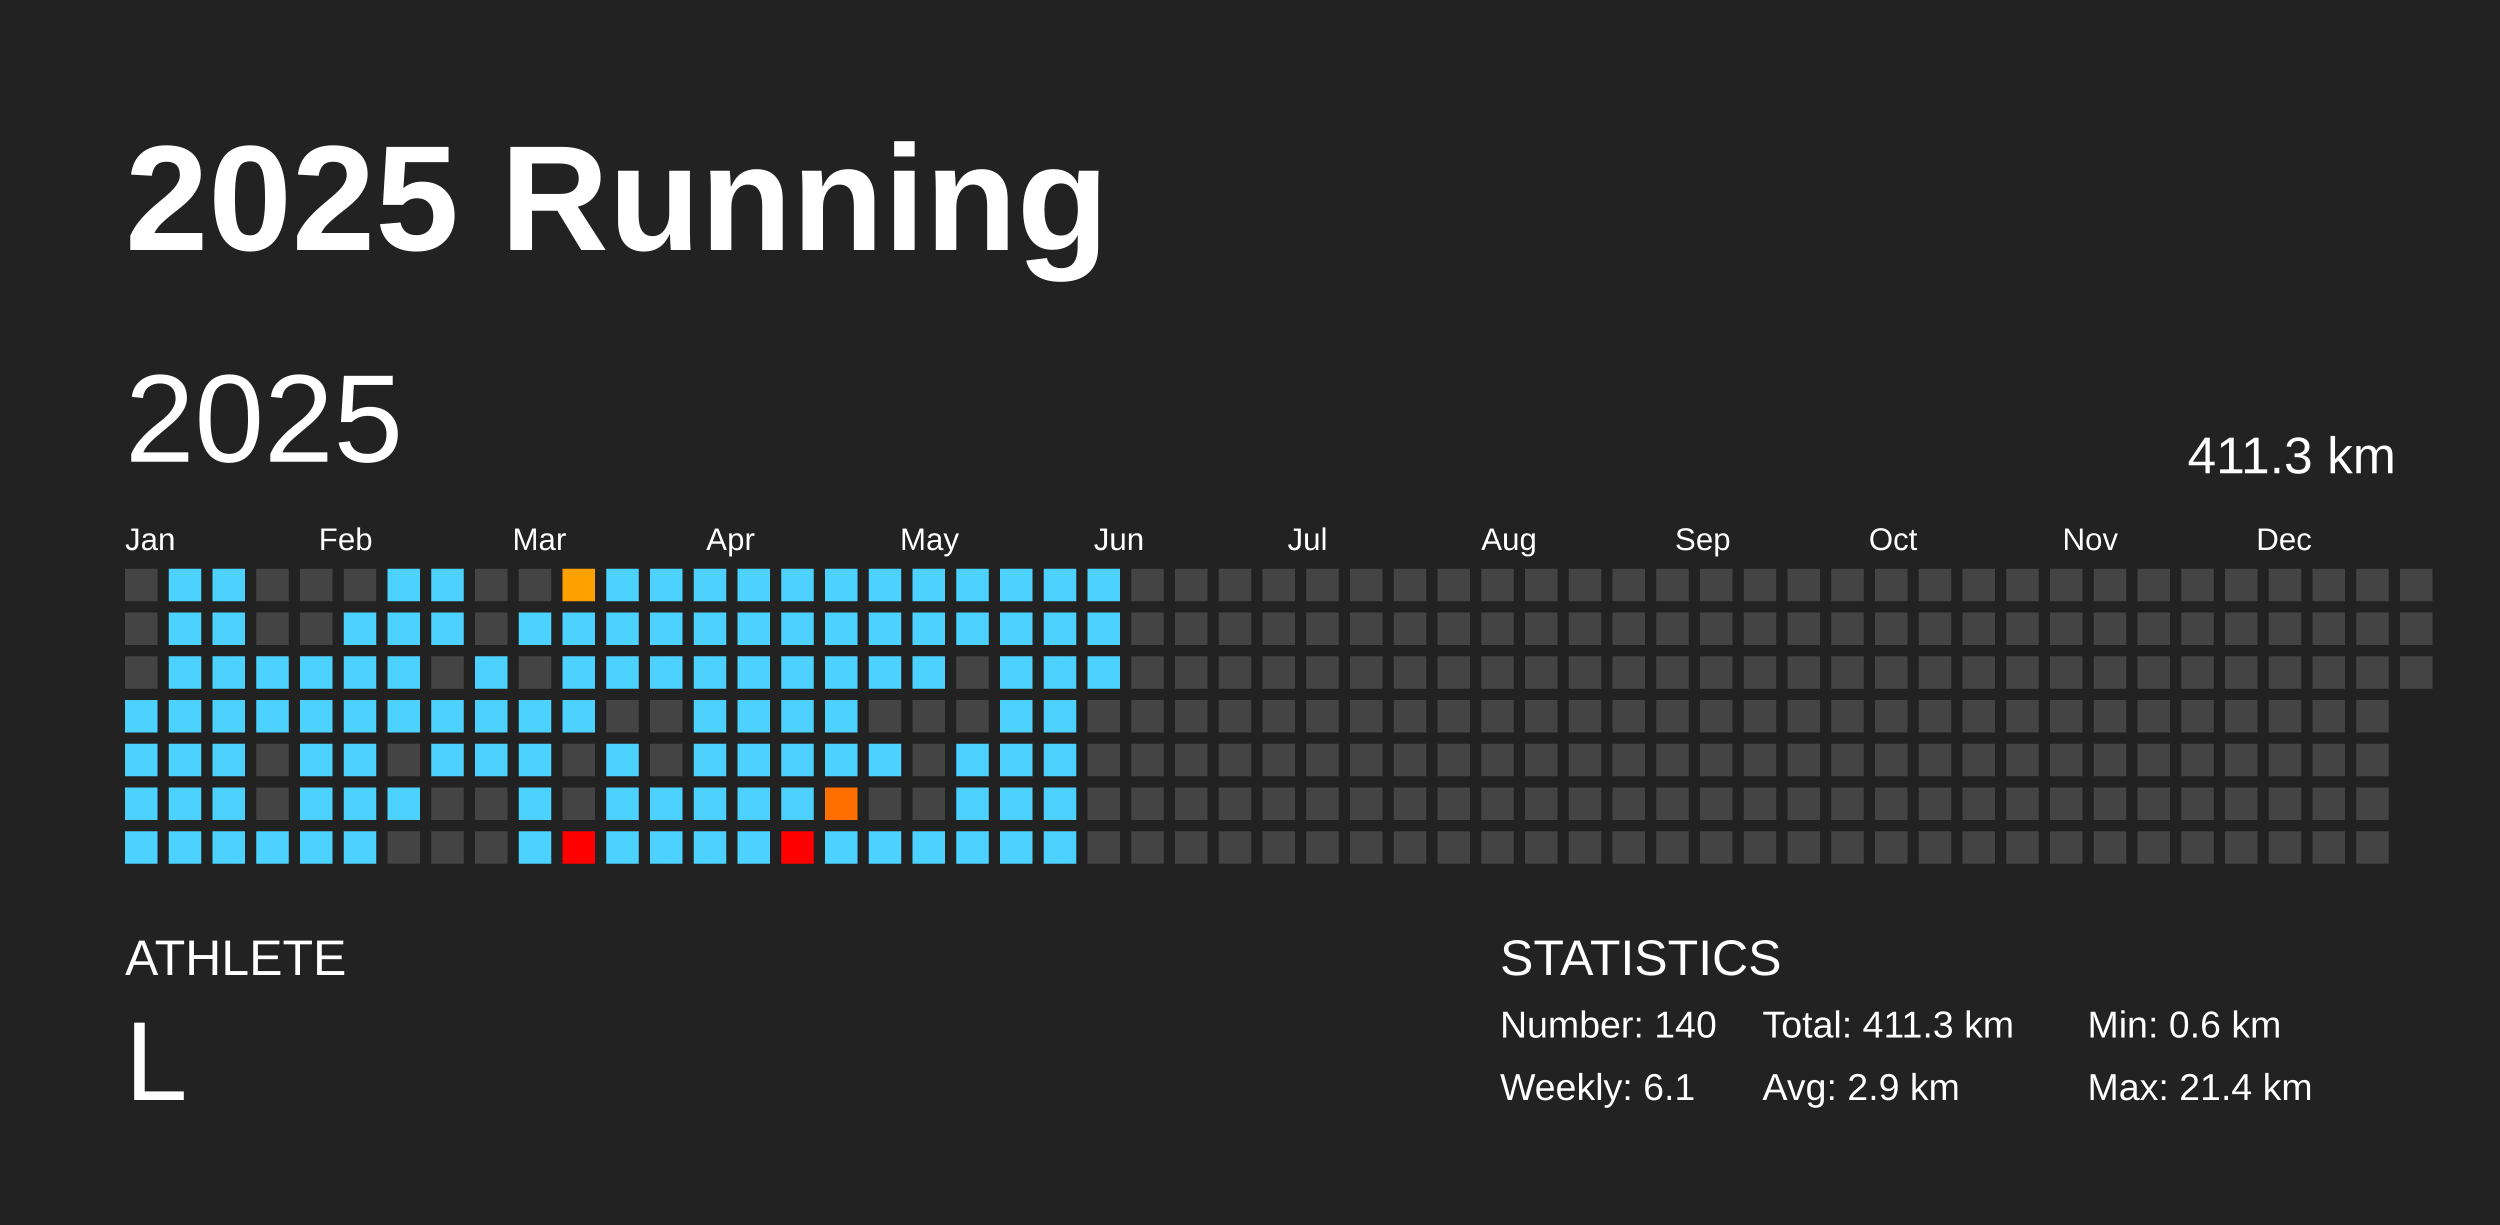
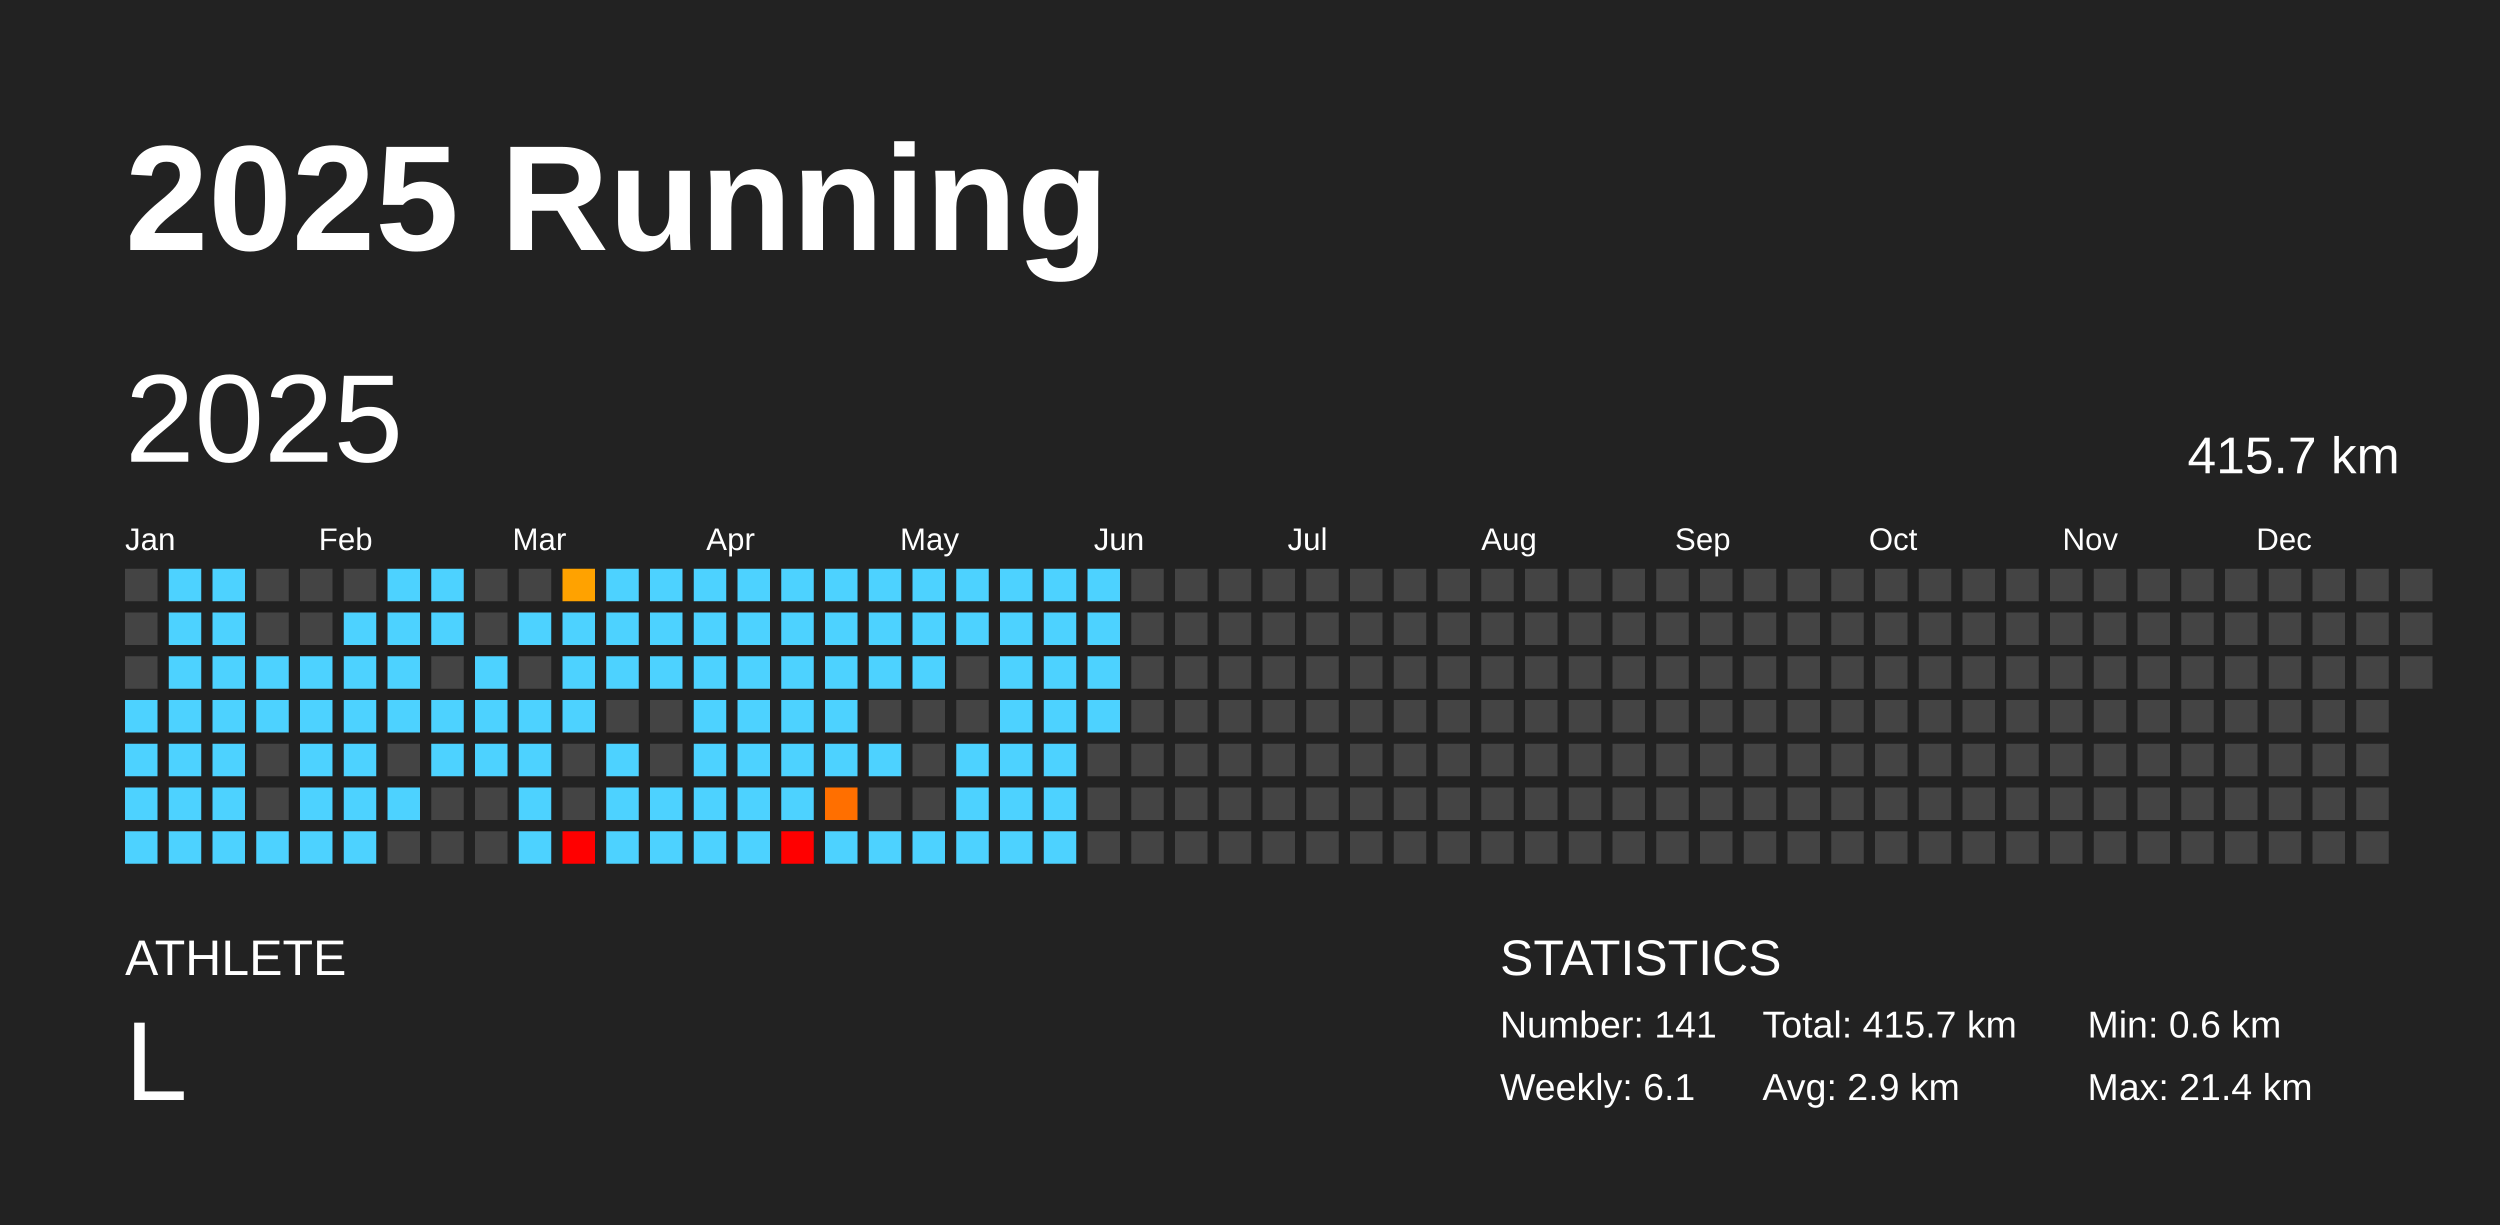
<svg xmlns="http://www.w3.org/2000/svg" baseProfile="full" height="98mm" version="1.1" viewBox="0,0,200,98" width="200mm">
  <defs />
  <rect fill="#222222" height="98" width="200" x="0" y="0" />
  <text fill="#FFFFFF" style="font-size:12px; font-family:Arial; font-weight:bold;" x="10" y="20">2025 Running</text>
  <text fill="#FFFFFF" style="font-size:4px; font-family:Arial" x="10" y="78">ATHLETE</text>
  <text fill="#FFFFFF" style="font-size:9px; font-family:Arial" x="10" y="88">L</text>
  <text fill="#FFFFFF" style="font-size:4px; font-family:Arial" x="120" y="78">STATISTICS</text>
-   <text fill="#FFFFFF" style="font-size:3px; font-family:Arial" x="120" y="83">Number: 140</text>
+   <text fill="#FFFFFF" style="font-size:3px; font-family:Arial" x="120" y="83">Number: 141</text>
  <text fill="#FFFFFF" style="font-size:3px; font-family:Arial" x="120" y="88">Weekly: 6.1</text>
-   <text fill="#FFFFFF" style="font-size:3px; font-family:Arial" x="141" y="83">Total: 411.3 km</text>
+   <text fill="#FFFFFF" style="font-size:3px; font-family:Arial" x="141" y="83">Total: 415.7 km</text>
  <text fill="#FFFFFF" style="font-size:3px; font-family:Arial" x="141" y="88">Avg: 2.9 km</text>
  <text fill="#FFFFFF" style="font-size:3px; font-family:Arial" x="167" y="83">Min: 0.6 km</text>
  <text fill="#FFFFFF" style="font-size:3px; font-family:Arial" x="167" y="88">Max: 21.4 km</text>
  <text dominant-baseline="hanging" fill="#FFFFFF" style="font-size:10.0px; font-family:Arial;" x="10" y="30">2025</text>
-   <text dominant-baseline="hanging" fill="#FFFFFF" style="font-size:4.125px; font-family:Arial;" x="175" y="35">411.3 km</text>
+   <text dominant-baseline="hanging" fill="#FFFFFF" style="font-size:4.125px; font-family:Arial;" x="175" y="35">415.7 km</text>
  <text fill="#FFFFFF" style="font-size:2.5px; font-family:Arial" x="10.0" y="44">Jan</text>
  <text fill="#FFFFFF" style="font-size:2.5px; font-family:Arial" x="25.5" y="44">Feb</text>
  <text fill="#FFFFFF" style="font-size:2.5px; font-family:Arial" x="41.0" y="44">Mar</text>
  <text fill="#FFFFFF" style="font-size:2.5px; font-family:Arial" x="56.5" y="44">Apr</text>
  <text fill="#FFFFFF" style="font-size:2.5px; font-family:Arial" x="72.0" y="44">May</text>
  <text fill="#FFFFFF" style="font-size:2.5px; font-family:Arial" x="87.5" y="44">Jun</text>
  <text fill="#FFFFFF" style="font-size:2.5px; font-family:Arial" x="103.0" y="44">Jul</text>
  <text fill="#FFFFFF" style="font-size:2.5px; font-family:Arial" x="118.5" y="44">Aug</text>
  <text fill="#FFFFFF" style="font-size:2.5px; font-family:Arial" x="134.0" y="44">Sep</text>
  <text fill="#FFFFFF" style="font-size:2.5px; font-family:Arial" x="149.5" y="44">Oct</text>
  <text fill="#FFFFFF" style="font-size:2.5px; font-family:Arial" x="165.0" y="44">Nov</text>
  <text fill="#FFFFFF" style="font-size:2.5px; font-family:Arial" x="180.5" y="44">Dec</text>
  <rect fill="#444444" height="2.6" width="2.6" x="10.0" y="45.5" />
  <rect fill="#444444" height="2.6" width="2.6" x="10.0" y="49.0" />
  <rect fill="#444444" height="2.6" width="2.6" x="10.0" y="52.5" />
  <rect fill="#4dd2ff" height="2.6" width="2.6" x="10.0" y="56.0" />
  <rect fill="#4dd2ff" height="2.6" width="2.6" x="10.0" y="59.5" />
  <rect fill="#4dd2ff" height="2.6" width="2.6" x="10.0" y="63.0" />
  <rect fill="#4dd2ff" height="2.6" width="2.6" x="10.0" y="66.5" />
  <rect fill="#4dd2ff" height="2.6" width="2.6" x="13.5" y="45.5" />
  <rect fill="#4dd2ff" height="2.6" width="2.6" x="13.5" y="49.0" />
  <rect fill="#4dd2ff" height="2.6" width="2.6" x="13.5" y="52.5" />
  <rect fill="#4dd2ff" height="2.6" width="2.6" x="13.5" y="56.0" />
  <rect fill="#4dd2ff" height="2.6" width="2.6" x="13.5" y="59.5" />
  <rect fill="#4dd2ff" height="2.6" width="2.6" x="13.5" y="63.0" />
  <rect fill="#4dd2ff" height="2.6" width="2.6" x="13.5" y="66.5" />
  <rect fill="#4dd2ff" height="2.6" width="2.6" x="17.0" y="45.5" />
  <rect fill="#4dd2ff" height="2.6" width="2.6" x="17.0" y="49.0" />
  <rect fill="#4dd2ff" height="2.6" width="2.6" x="17.0" y="52.5" />
  <rect fill="#4dd2ff" height="2.6" width="2.6" x="17.0" y="56.0" />
  <rect fill="#4dd2ff" height="2.6" width="2.6" x="17.0" y="59.5" />
  <rect fill="#4dd2ff" height="2.6" width="2.6" x="17.0" y="63.0" />
  <rect fill="#4dd2ff" height="2.6" width="2.6" x="17.0" y="66.5" />
  <rect fill="#444444" height="2.6" width="2.6" x="20.5" y="45.5" />
  <rect fill="#444444" height="2.6" width="2.6" x="20.5" y="49.0" />
  <rect fill="#4dd2ff" height="2.6" width="2.6" x="20.5" y="52.5" />
  <rect fill="#4dd2ff" height="2.6" width="2.6" x="20.5" y="56.0" />
  <rect fill="#444444" height="2.6" width="2.6" x="20.5" y="59.5" />
  <rect fill="#444444" height="2.6" width="2.6" x="20.5" y="63.0" />
  <rect fill="#4dd2ff" height="2.6" width="2.6" x="20.5" y="66.5" />
  <rect fill="#444444" height="2.6" width="2.6" x="24.0" y="45.5" />
  <rect fill="#444444" height="2.6" width="2.6" x="24.0" y="49.0" />
  <rect fill="#4dd2ff" height="2.6" width="2.6" x="24.0" y="52.5" />
  <rect fill="#4dd2ff" height="2.6" width="2.6" x="24.0" y="56.0" />
  <rect fill="#4dd2ff" height="2.6" width="2.6" x="24.0" y="59.5" />
  <rect fill="#4dd2ff" height="2.6" width="2.6" x="24.0" y="63.0" />
  <rect fill="#4dd2ff" height="2.6" width="2.6" x="24.0" y="66.5" />
  <rect fill="#444444" height="2.6" width="2.6" x="27.5" y="45.5" />
  <rect fill="#4dd2ff" height="2.6" width="2.6" x="27.5" y="49.0" />
  <rect fill="#4dd2ff" height="2.6" width="2.6" x="27.5" y="52.5" />
  <rect fill="#4dd2ff" height="2.6" width="2.6" x="27.5" y="56.0" />
  <rect fill="#4dd2ff" height="2.6" width="2.6" x="27.5" y="59.5" />
  <rect fill="#4dd2ff" height="2.6" width="2.6" x="27.5" y="63.0" />
  <rect fill="#4dd2ff" height="2.6" width="2.6" x="27.5" y="66.5" />
  <rect fill="#4dd2ff" height="2.6" width="2.6" x="31.0" y="45.5" />
  <rect fill="#4dd2ff" height="2.6" width="2.6" x="31.0" y="49.0" />
  <rect fill="#4dd2ff" height="2.6" width="2.6" x="31.0" y="52.5" />
  <rect fill="#4dd2ff" height="2.6" width="2.6" x="31.0" y="56.0" />
  <rect fill="#444444" height="2.6" width="2.6" x="31.0" y="59.5" />
  <rect fill="#4dd2ff" height="2.6" width="2.6" x="31.0" y="63.0" />
  <rect fill="#444444" height="2.6" width="2.6" x="31.0" y="66.5" />
  <rect fill="#4dd2ff" height="2.6" width="2.6" x="34.5" y="45.5" />
  <rect fill="#4dd2ff" height="2.6" width="2.6" x="34.5" y="49.0" />
  <rect fill="#444444" height="2.6" width="2.6" x="34.5" y="52.5" />
  <rect fill="#4dd2ff" height="2.6" width="2.6" x="34.5" y="56.0" />
  <rect fill="#4dd2ff" height="2.6" width="2.6" x="34.5" y="59.5" />
  <rect fill="#444444" height="2.6" width="2.6" x="34.5" y="63.0" />
  <rect fill="#444444" height="2.6" width="2.6" x="34.5" y="66.5" />
  <rect fill="#444444" height="2.6" width="2.6" x="38.0" y="45.5" />
  <rect fill="#444444" height="2.6" width="2.6" x="38.0" y="49.0" />
  <rect fill="#4dd2ff" height="2.6" width="2.6" x="38.0" y="52.5" />
  <rect fill="#4dd2ff" height="2.6" width="2.6" x="38.0" y="56.0" />
  <rect fill="#4dd2ff" height="2.6" width="2.6" x="38.0" y="59.5" />
  <rect fill="#444444" height="2.6" width="2.6" x="38.0" y="63.0" />
  <rect fill="#444444" height="2.6" width="2.6" x="38.0" y="66.5" />
  <rect fill="#444444" height="2.6" width="2.6" x="41.5" y="45.5" />
  <rect fill="#4dd2ff" height="2.6" width="2.6" x="41.5" y="49.0" />
  <rect fill="#444444" height="2.6" width="2.6" x="41.5" y="52.5" />
  <rect fill="#4dd2ff" height="2.6" width="2.6" x="41.5" y="56.0" />
  <rect fill="#4dd2ff" height="2.6" width="2.6" x="41.5" y="59.5" />
  <rect fill="#4dd2ff" height="2.6" width="2.6" x="41.5" y="63.0" />
  <rect fill="#4dd2ff" height="2.6" width="2.6" x="41.5" y="66.5" />
  <rect fill="#ffa200" height="2.6" width="2.6" x="45.0" y="45.5" />
  <rect fill="#4dd2ff" height="2.6" width="2.6" x="45.0" y="49.0" />
  <rect fill="#4dd2ff" height="2.6" width="2.6" x="45.0" y="52.5" />
  <rect fill="#4dd2ff" height="2.6" width="2.6" x="45.0" y="56.0" />
  <rect fill="#444444" height="2.6" width="2.6" x="45.0" y="59.5" />
  <rect fill="#444444" height="2.6" width="2.6" x="45.0" y="63.0" />
  <rect fill="red" height="2.6" width="2.6" x="45.0" y="66.5" />
  <rect fill="#4dd2ff" height="2.6" width="2.6" x="48.5" y="45.5" />
  <rect fill="#4dd2ff" height="2.6" width="2.6" x="48.5" y="49.0" />
  <rect fill="#4dd2ff" height="2.6" width="2.6" x="48.5" y="52.5" />
  <rect fill="#444444" height="2.6" width="2.6" x="48.5" y="56.0" />
  <rect fill="#4dd2ff" height="2.6" width="2.6" x="48.5" y="59.5" />
  <rect fill="#4dd2ff" height="2.6" width="2.6" x="48.5" y="63.0" />
  <rect fill="#4dd2ff" height="2.6" width="2.6" x="48.5" y="66.5" />
  <rect fill="#4dd2ff" height="2.6" width="2.6" x="52.0" y="45.5" />
  <rect fill="#4dd2ff" height="2.6" width="2.6" x="52.0" y="49.0" />
  <rect fill="#4dd2ff" height="2.6" width="2.6" x="52.0" y="52.5" />
  <rect fill="#444444" height="2.6" width="2.6" x="52.0" y="56.0" />
  <rect fill="#444444" height="2.6" width="2.6" x="52.0" y="59.5" />
  <rect fill="#4dd2ff" height="2.6" width="2.6" x="52.0" y="63.0" />
  <rect fill="#4dd2ff" height="2.6" width="2.6" x="52.0" y="66.5" />
  <rect fill="#4dd2ff" height="2.6" width="2.6" x="55.5" y="45.5" />
  <rect fill="#4dd2ff" height="2.6" width="2.6" x="55.5" y="49.0" />
  <rect fill="#4dd2ff" height="2.6" width="2.6" x="55.5" y="52.5" />
  <rect fill="#4dd2ff" height="2.6" width="2.6" x="55.5" y="56.0" />
  <rect fill="#4dd2ff" height="2.6" width="2.6" x="55.5" y="59.5" />
  <rect fill="#4dd2ff" height="2.6" width="2.6" x="55.5" y="63.0" />
  <rect fill="#4dd2ff" height="2.6" width="2.6" x="55.5" y="66.5" />
  <rect fill="#4dd2ff" height="2.6" width="2.6" x="59.0" y="45.5" />
  <rect fill="#4dd2ff" height="2.6" width="2.6" x="59.0" y="49.0" />
  <rect fill="#4dd2ff" height="2.6" width="2.6" x="59.0" y="52.5" />
  <rect fill="#4dd2ff" height="2.6" width="2.6" x="59.0" y="56.0" />
  <rect fill="#4dd2ff" height="2.6" width="2.6" x="59.0" y="59.5" />
  <rect fill="#4dd2ff" height="2.6" width="2.6" x="59.0" y="63.0" />
  <rect fill="#4dd2ff" height="2.6" width="2.6" x="59.0" y="66.5" />
  <rect fill="#4dd2ff" height="2.6" width="2.6" x="62.5" y="45.5" />
  <rect fill="#4dd2ff" height="2.6" width="2.6" x="62.5" y="49.0" />
  <rect fill="#4dd2ff" height="2.6" width="2.6" x="62.5" y="52.5" />
  <rect fill="#4dd2ff" height="2.6" width="2.6" x="62.5" y="56.0" />
  <rect fill="#4dd2ff" height="2.6" width="2.6" x="62.5" y="59.5" />
  <rect fill="#4dd2ff" height="2.6" width="2.6" x="62.5" y="63.0" />
  <rect fill="red" height="2.6" width="2.6" x="62.5" y="66.5" />
  <rect fill="#4dd2ff" height="2.6" width="2.6" x="66.0" y="45.5" />
  <rect fill="#4dd2ff" height="2.6" width="2.6" x="66.0" y="49.0" />
  <rect fill="#4dd2ff" height="2.6" width="2.6" x="66.0" y="52.5" />
  <rect fill="#4dd2ff" height="2.6" width="2.6" x="66.0" y="56.0" />
  <rect fill="#4dd2ff" height="2.6" width="2.6" x="66.0" y="59.5" />
  <rect fill="#ff6f00" height="2.6" width="2.6" x="66.0" y="63.0" />
  <rect fill="#4dd2ff" height="2.6" width="2.6" x="66.0" y="66.5" />
  <rect fill="#4dd2ff" height="2.6" width="2.6" x="69.5" y="45.5" />
  <rect fill="#4dd2ff" height="2.6" width="2.6" x="69.5" y="49.0" />
  <rect fill="#4dd2ff" height="2.6" width="2.6" x="69.5" y="52.5" />
  <rect fill="#444444" height="2.6" width="2.6" x="69.5" y="56.0" />
  <rect fill="#4dd2ff" height="2.6" width="2.6" x="69.5" y="59.5" />
  <rect fill="#444444" height="2.6" width="2.6" x="69.5" y="63.0" />
  <rect fill="#4dd2ff" height="2.6" width="2.6" x="69.5" y="66.5" />
  <rect fill="#4dd2ff" height="2.6" width="2.6" x="73.0" y="45.5" />
  <rect fill="#4dd2ff" height="2.6" width="2.6" x="73.0" y="49.0" />
  <rect fill="#4dd2ff" height="2.6" width="2.6" x="73.0" y="52.5" />
  <rect fill="#444444" height="2.6" width="2.6" x="73.0" y="56.0" />
  <rect fill="#444444" height="2.6" width="2.6" x="73.0" y="59.5" />
  <rect fill="#444444" height="2.6" width="2.6" x="73.0" y="63.0" />
  <rect fill="#4dd2ff" height="2.6" width="2.6" x="73.0" y="66.5" />
  <rect fill="#4dd2ff" height="2.6" width="2.6" x="76.5" y="45.5" />
  <rect fill="#4dd2ff" height="2.6" width="2.6" x="76.5" y="49.0" />
  <rect fill="#444444" height="2.6" width="2.6" x="76.5" y="52.5" />
  <rect fill="#444444" height="2.6" width="2.6" x="76.5" y="56.0" />
  <rect fill="#4dd2ff" height="2.6" width="2.6" x="76.5" y="59.5" />
  <rect fill="#4dd2ff" height="2.6" width="2.6" x="76.5" y="63.0" />
  <rect fill="#4dd2ff" height="2.6" width="2.6" x="76.5" y="66.5" />
  <rect fill="#4dd2ff" height="2.6" width="2.6" x="80.0" y="45.5" />
  <rect fill="#4dd2ff" height="2.6" width="2.6" x="80.0" y="49.0" />
  <rect fill="#4dd2ff" height="2.6" width="2.6" x="80.0" y="52.5" />
  <rect fill="#4dd2ff" height="2.6" width="2.6" x="80.0" y="56.0" />
  <rect fill="#4dd2ff" height="2.6" width="2.6" x="80.0" y="59.5" />
  <rect fill="#4dd2ff" height="2.6" width="2.6" x="80.0" y="63.0" />
  <rect fill="#4dd2ff" height="2.6" width="2.6" x="80.0" y="66.5" />
  <rect fill="#4dd2ff" height="2.6" width="2.6" x="83.5" y="45.5" />
  <rect fill="#4dd2ff" height="2.6" width="2.6" x="83.5" y="49.0" />
  <rect fill="#4dd2ff" height="2.6" width="2.6" x="83.5" y="52.5" />
  <rect fill="#4dd2ff" height="2.6" width="2.6" x="83.5" y="56.0" />
  <rect fill="#4dd2ff" height="2.6" width="2.6" x="83.5" y="59.5" />
  <rect fill="#4dd2ff" height="2.6" width="2.6" x="83.5" y="63.0" />
  <rect fill="#4dd2ff" height="2.6" width="2.6" x="83.5" y="66.5" />
  <rect fill="#4dd2ff" height="2.6" width="2.6" x="87.0" y="45.5" />
  <rect fill="#4dd2ff" height="2.6" width="2.6" x="87.0" y="49.0" />
  <rect fill="#4dd2ff" height="2.6" width="2.6" x="87.0" y="52.5" />
-   <rect fill="#444444" height="2.6" width="2.6" x="87.0" y="56.0" />
+   <rect fill="#4dd2ff" height="2.6" width="2.6" x="87.0" y="56.0" />
  <rect fill="#444444" height="2.6" width="2.6" x="87.0" y="59.5" />
  <rect fill="#444444" height="2.6" width="2.6" x="87.0" y="63.0" />
  <rect fill="#444444" height="2.6" width="2.6" x="87.0" y="66.5" />
  <rect fill="#444444" height="2.6" width="2.6" x="90.5" y="45.5" />
  <rect fill="#444444" height="2.6" width="2.6" x="90.5" y="49.0" />
  <rect fill="#444444" height="2.6" width="2.6" x="90.5" y="52.5" />
  <rect fill="#444444" height="2.6" width="2.6" x="90.5" y="56.0" />
  <rect fill="#444444" height="2.6" width="2.6" x="90.5" y="59.5" />
  <rect fill="#444444" height="2.6" width="2.6" x="90.5" y="63.0" />
  <rect fill="#444444" height="2.6" width="2.6" x="90.5" y="66.5" />
  <rect fill="#444444" height="2.6" width="2.6" x="94.0" y="45.5" />
  <rect fill="#444444" height="2.6" width="2.6" x="94.0" y="49.0" />
  <rect fill="#444444" height="2.6" width="2.6" x="94.0" y="52.5" />
  <rect fill="#444444" height="2.6" width="2.6" x="94.0" y="56.0" />
  <rect fill="#444444" height="2.6" width="2.6" x="94.0" y="59.5" />
  <rect fill="#444444" height="2.6" width="2.6" x="94.0" y="63.0" />
  <rect fill="#444444" height="2.6" width="2.6" x="94.0" y="66.5" />
  <rect fill="#444444" height="2.6" width="2.6" x="97.5" y="45.5" />
  <rect fill="#444444" height="2.6" width="2.6" x="97.5" y="49.0" />
  <rect fill="#444444" height="2.6" width="2.6" x="97.5" y="52.5" />
  <rect fill="#444444" height="2.6" width="2.6" x="97.5" y="56.0" />
  <rect fill="#444444" height="2.6" width="2.6" x="97.5" y="59.5" />
  <rect fill="#444444" height="2.6" width="2.6" x="97.5" y="63.0" />
  <rect fill="#444444" height="2.6" width="2.6" x="97.5" y="66.5" />
  <rect fill="#444444" height="2.6" width="2.6" x="101.0" y="45.5" />
  <rect fill="#444444" height="2.6" width="2.6" x="101.0" y="49.0" />
  <rect fill="#444444" height="2.6" width="2.6" x="101.0" y="52.5" />
  <rect fill="#444444" height="2.6" width="2.6" x="101.0" y="56.0" />
  <rect fill="#444444" height="2.6" width="2.6" x="101.0" y="59.5" />
  <rect fill="#444444" height="2.6" width="2.6" x="101.0" y="63.0" />
  <rect fill="#444444" height="2.6" width="2.6" x="101.0" y="66.5" />
  <rect fill="#444444" height="2.6" width="2.6" x="104.5" y="45.5" />
  <rect fill="#444444" height="2.6" width="2.6" x="104.5" y="49.0" />
  <rect fill="#444444" height="2.6" width="2.6" x="104.5" y="52.5" />
  <rect fill="#444444" height="2.6" width="2.6" x="104.5" y="56.0" />
  <rect fill="#444444" height="2.6" width="2.6" x="104.5" y="59.5" />
  <rect fill="#444444" height="2.6" width="2.6" x="104.5" y="63.0" />
  <rect fill="#444444" height="2.6" width="2.6" x="104.5" y="66.5" />
  <rect fill="#444444" height="2.6" width="2.6" x="108.0" y="45.5" />
  <rect fill="#444444" height="2.6" width="2.6" x="108.0" y="49.0" />
  <rect fill="#444444" height="2.6" width="2.6" x="108.0" y="52.5" />
  <rect fill="#444444" height="2.6" width="2.6" x="108.0" y="56.0" />
  <rect fill="#444444" height="2.6" width="2.6" x="108.0" y="59.5" />
  <rect fill="#444444" height="2.6" width="2.6" x="108.0" y="63.0" />
  <rect fill="#444444" height="2.6" width="2.6" x="108.0" y="66.5" />
  <rect fill="#444444" height="2.6" width="2.6" x="111.5" y="45.5" />
  <rect fill="#444444" height="2.6" width="2.6" x="111.5" y="49.0" />
  <rect fill="#444444" height="2.6" width="2.6" x="111.5" y="52.5" />
  <rect fill="#444444" height="2.6" width="2.6" x="111.5" y="56.0" />
  <rect fill="#444444" height="2.6" width="2.6" x="111.5" y="59.5" />
  <rect fill="#444444" height="2.6" width="2.6" x="111.5" y="63.0" />
  <rect fill="#444444" height="2.6" width="2.6" x="111.5" y="66.5" />
  <rect fill="#444444" height="2.6" width="2.6" x="115.0" y="45.5" />
  <rect fill="#444444" height="2.6" width="2.6" x="115.0" y="49.0" />
  <rect fill="#444444" height="2.6" width="2.6" x="115.0" y="52.5" />
  <rect fill="#444444" height="2.6" width="2.6" x="115.0" y="56.0" />
  <rect fill="#444444" height="2.6" width="2.6" x="115.0" y="59.5" />
  <rect fill="#444444" height="2.6" width="2.6" x="115.0" y="63.0" />
  <rect fill="#444444" height="2.6" width="2.6" x="115.0" y="66.5" />
  <rect fill="#444444" height="2.6" width="2.6" x="118.5" y="45.5" />
  <rect fill="#444444" height="2.6" width="2.6" x="118.5" y="49.0" />
  <rect fill="#444444" height="2.6" width="2.6" x="118.5" y="52.5" />
  <rect fill="#444444" height="2.6" width="2.6" x="118.5" y="56.0" />
  <rect fill="#444444" height="2.6" width="2.6" x="118.5" y="59.5" />
  <rect fill="#444444" height="2.6" width="2.6" x="118.5" y="63.0" />
  <rect fill="#444444" height="2.6" width="2.6" x="118.5" y="66.5" />
  <rect fill="#444444" height="2.6" width="2.6" x="122.0" y="45.5" />
  <rect fill="#444444" height="2.6" width="2.6" x="122.0" y="49.0" />
  <rect fill="#444444" height="2.6" width="2.6" x="122.0" y="52.5" />
  <rect fill="#444444" height="2.6" width="2.6" x="122.0" y="56.0" />
  <rect fill="#444444" height="2.6" width="2.6" x="122.0" y="59.5" />
  <rect fill="#444444" height="2.6" width="2.6" x="122.0" y="63.0" />
  <rect fill="#444444" height="2.6" width="2.6" x="122.0" y="66.5" />
  <rect fill="#444444" height="2.6" width="2.6" x="125.5" y="45.5" />
  <rect fill="#444444" height="2.6" width="2.6" x="125.5" y="49.0" />
  <rect fill="#444444" height="2.6" width="2.6" x="125.5" y="52.5" />
  <rect fill="#444444" height="2.6" width="2.6" x="125.5" y="56.0" />
  <rect fill="#444444" height="2.6" width="2.6" x="125.5" y="59.5" />
  <rect fill="#444444" height="2.6" width="2.6" x="125.5" y="63.0" />
  <rect fill="#444444" height="2.6" width="2.6" x="125.5" y="66.5" />
  <rect fill="#444444" height="2.6" width="2.6" x="129.0" y="45.5" />
  <rect fill="#444444" height="2.6" width="2.6" x="129.0" y="49.0" />
  <rect fill="#444444" height="2.6" width="2.6" x="129.0" y="52.5" />
  <rect fill="#444444" height="2.6" width="2.6" x="129.0" y="56.0" />
  <rect fill="#444444" height="2.6" width="2.6" x="129.0" y="59.5" />
  <rect fill="#444444" height="2.6" width="2.6" x="129.0" y="63.0" />
  <rect fill="#444444" height="2.6" width="2.6" x="129.0" y="66.5" />
  <rect fill="#444444" height="2.6" width="2.6" x="132.5" y="45.5" />
  <rect fill="#444444" height="2.6" width="2.6" x="132.5" y="49.0" />
  <rect fill="#444444" height="2.6" width="2.6" x="132.5" y="52.5" />
  <rect fill="#444444" height="2.6" width="2.6" x="132.5" y="56.0" />
  <rect fill="#444444" height="2.6" width="2.6" x="132.5" y="59.5" />
  <rect fill="#444444" height="2.6" width="2.6" x="132.5" y="63.0" />
  <rect fill="#444444" height="2.6" width="2.6" x="132.5" y="66.5" />
  <rect fill="#444444" height="2.6" width="2.6" x="136.0" y="45.5" />
  <rect fill="#444444" height="2.6" width="2.6" x="136.0" y="49.0" />
  <rect fill="#444444" height="2.6" width="2.6" x="136.0" y="52.5" />
  <rect fill="#444444" height="2.6" width="2.6" x="136.0" y="56.0" />
  <rect fill="#444444" height="2.6" width="2.6" x="136.0" y="59.5" />
  <rect fill="#444444" height="2.6" width="2.6" x="136.0" y="63.0" />
  <rect fill="#444444" height="2.6" width="2.6" x="136.0" y="66.5" />
  <rect fill="#444444" height="2.6" width="2.6" x="139.5" y="45.5" />
  <rect fill="#444444" height="2.6" width="2.6" x="139.5" y="49.0" />
  <rect fill="#444444" height="2.6" width="2.6" x="139.5" y="52.5" />
  <rect fill="#444444" height="2.6" width="2.6" x="139.5" y="56.0" />
  <rect fill="#444444" height="2.6" width="2.6" x="139.5" y="59.5" />
  <rect fill="#444444" height="2.6" width="2.6" x="139.5" y="63.0" />
  <rect fill="#444444" height="2.6" width="2.6" x="139.5" y="66.5" />
  <rect fill="#444444" height="2.6" width="2.6" x="143.0" y="45.5" />
  <rect fill="#444444" height="2.6" width="2.6" x="143.0" y="49.0" />
  <rect fill="#444444" height="2.6" width="2.6" x="143.0" y="52.5" />
  <rect fill="#444444" height="2.6" width="2.6" x="143.0" y="56.0" />
  <rect fill="#444444" height="2.6" width="2.6" x="143.0" y="59.5" />
  <rect fill="#444444" height="2.6" width="2.6" x="143.0" y="63.0" />
  <rect fill="#444444" height="2.6" width="2.6" x="143.0" y="66.5" />
  <rect fill="#444444" height="2.6" width="2.6" x="146.5" y="45.5" />
  <rect fill="#444444" height="2.6" width="2.6" x="146.5" y="49.0" />
  <rect fill="#444444" height="2.6" width="2.6" x="146.5" y="52.5" />
  <rect fill="#444444" height="2.6" width="2.6" x="146.5" y="56.0" />
  <rect fill="#444444" height="2.6" width="2.6" x="146.5" y="59.5" />
  <rect fill="#444444" height="2.6" width="2.6" x="146.5" y="63.0" />
  <rect fill="#444444" height="2.6" width="2.6" x="146.5" y="66.5" />
  <rect fill="#444444" height="2.6" width="2.6" x="150.0" y="45.5" />
  <rect fill="#444444" height="2.6" width="2.6" x="150.0" y="49.0" />
  <rect fill="#444444" height="2.6" width="2.6" x="150.0" y="52.5" />
  <rect fill="#444444" height="2.6" width="2.6" x="150.0" y="56.0" />
  <rect fill="#444444" height="2.6" width="2.6" x="150.0" y="59.5" />
  <rect fill="#444444" height="2.6" width="2.6" x="150.0" y="63.0" />
  <rect fill="#444444" height="2.6" width="2.6" x="150.0" y="66.5" />
  <rect fill="#444444" height="2.6" width="2.6" x="153.5" y="45.5" />
  <rect fill="#444444" height="2.6" width="2.6" x="153.5" y="49.0" />
  <rect fill="#444444" height="2.6" width="2.6" x="153.5" y="52.5" />
  <rect fill="#444444" height="2.6" width="2.6" x="153.5" y="56.0" />
  <rect fill="#444444" height="2.6" width="2.6" x="153.5" y="59.5" />
  <rect fill="#444444" height="2.6" width="2.6" x="153.5" y="63.0" />
  <rect fill="#444444" height="2.6" width="2.6" x="153.5" y="66.5" />
  <rect fill="#444444" height="2.6" width="2.6" x="157.0" y="45.5" />
  <rect fill="#444444" height="2.6" width="2.6" x="157.0" y="49.0" />
  <rect fill="#444444" height="2.6" width="2.6" x="157.0" y="52.5" />
  <rect fill="#444444" height="2.6" width="2.6" x="157.0" y="56.0" />
  <rect fill="#444444" height="2.6" width="2.6" x="157.0" y="59.5" />
  <rect fill="#444444" height="2.6" width="2.6" x="157.0" y="63.0" />
  <rect fill="#444444" height="2.6" width="2.6" x="157.0" y="66.5" />
  <rect fill="#444444" height="2.6" width="2.6" x="160.5" y="45.5" />
  <rect fill="#444444" height="2.6" width="2.6" x="160.5" y="49.0" />
  <rect fill="#444444" height="2.6" width="2.6" x="160.5" y="52.5" />
  <rect fill="#444444" height="2.6" width="2.6" x="160.5" y="56.0" />
  <rect fill="#444444" height="2.6" width="2.6" x="160.5" y="59.5" />
  <rect fill="#444444" height="2.6" width="2.6" x="160.5" y="63.0" />
  <rect fill="#444444" height="2.6" width="2.6" x="160.5" y="66.5" />
  <rect fill="#444444" height="2.6" width="2.6" x="164.0" y="45.5" />
  <rect fill="#444444" height="2.6" width="2.6" x="164.0" y="49.0" />
  <rect fill="#444444" height="2.6" width="2.6" x="164.0" y="52.5" />
  <rect fill="#444444" height="2.6" width="2.6" x="164.0" y="56.0" />
  <rect fill="#444444" height="2.6" width="2.6" x="164.0" y="59.5" />
  <rect fill="#444444" height="2.6" width="2.6" x="164.0" y="63.0" />
  <rect fill="#444444" height="2.6" width="2.6" x="164.0" y="66.5" />
  <rect fill="#444444" height="2.6" width="2.6" x="167.5" y="45.5" />
  <rect fill="#444444" height="2.6" width="2.6" x="167.5" y="49.0" />
  <rect fill="#444444" height="2.6" width="2.6" x="167.5" y="52.5" />
  <rect fill="#444444" height="2.6" width="2.6" x="167.5" y="56.0" />
  <rect fill="#444444" height="2.6" width="2.6" x="167.5" y="59.5" />
  <rect fill="#444444" height="2.6" width="2.6" x="167.5" y="63.0" />
  <rect fill="#444444" height="2.6" width="2.6" x="167.5" y="66.5" />
  <rect fill="#444444" height="2.6" width="2.6" x="171.0" y="45.5" />
  <rect fill="#444444" height="2.6" width="2.6" x="171.0" y="49.0" />
  <rect fill="#444444" height="2.6" width="2.6" x="171.0" y="52.5" />
  <rect fill="#444444" height="2.6" width="2.6" x="171.0" y="56.0" />
  <rect fill="#444444" height="2.6" width="2.6" x="171.0" y="59.5" />
  <rect fill="#444444" height="2.6" width="2.6" x="171.0" y="63.0" />
  <rect fill="#444444" height="2.6" width="2.6" x="171.0" y="66.5" />
  <rect fill="#444444" height="2.6" width="2.6" x="174.5" y="45.5" />
  <rect fill="#444444" height="2.6" width="2.6" x="174.5" y="49.0" />
  <rect fill="#444444" height="2.6" width="2.6" x="174.5" y="52.5" />
  <rect fill="#444444" height="2.6" width="2.6" x="174.5" y="56.0" />
  <rect fill="#444444" height="2.6" width="2.6" x="174.5" y="59.5" />
  <rect fill="#444444" height="2.6" width="2.6" x="174.5" y="63.0" />
  <rect fill="#444444" height="2.6" width="2.6" x="174.5" y="66.5" />
  <rect fill="#444444" height="2.6" width="2.6" x="178.0" y="45.5" />
  <rect fill="#444444" height="2.6" width="2.6" x="178.0" y="49.0" />
  <rect fill="#444444" height="2.6" width="2.6" x="178.0" y="52.5" />
  <rect fill="#444444" height="2.6" width="2.6" x="178.0" y="56.0" />
  <rect fill="#444444" height="2.6" width="2.6" x="178.0" y="59.5" />
  <rect fill="#444444" height="2.6" width="2.6" x="178.0" y="63.0" />
  <rect fill="#444444" height="2.6" width="2.6" x="178.0" y="66.5" />
  <rect fill="#444444" height="2.6" width="2.6" x="181.5" y="45.5" />
  <rect fill="#444444" height="2.6" width="2.6" x="181.5" y="49.0" />
  <rect fill="#444444" height="2.6" width="2.6" x="181.5" y="52.5" />
  <rect fill="#444444" height="2.6" width="2.6" x="181.5" y="56.0" />
  <rect fill="#444444" height="2.6" width="2.6" x="181.5" y="59.5" />
  <rect fill="#444444" height="2.6" width="2.6" x="181.5" y="63.0" />
  <rect fill="#444444" height="2.6" width="2.6" x="181.5" y="66.5" />
  <rect fill="#444444" height="2.6" width="2.6" x="185.0" y="45.5" />
  <rect fill="#444444" height="2.6" width="2.6" x="185.0" y="49.0" />
  <rect fill="#444444" height="2.6" width="2.6" x="185.0" y="52.5" />
  <rect fill="#444444" height="2.6" width="2.6" x="185.0" y="56.0" />
  <rect fill="#444444" height="2.6" width="2.6" x="185.0" y="59.5" />
  <rect fill="#444444" height="2.6" width="2.6" x="185.0" y="63.0" />
  <rect fill="#444444" height="2.6" width="2.6" x="185.0" y="66.5" />
  <rect fill="#444444" height="2.6" width="2.6" x="188.5" y="45.5" />
  <rect fill="#444444" height="2.6" width="2.6" x="188.5" y="49.0" />
  <rect fill="#444444" height="2.6" width="2.6" x="188.5" y="52.5" />
  <rect fill="#444444" height="2.6" width="2.6" x="188.5" y="56.0" />
  <rect fill="#444444" height="2.6" width="2.6" x="188.5" y="59.5" />
  <rect fill="#444444" height="2.6" width="2.6" x="188.5" y="63.0" />
  <rect fill="#444444" height="2.6" width="2.6" x="188.5" y="66.5" />
  <rect fill="#444444" height="2.6" width="2.6" x="192.0" y="45.5" />
  <rect fill="#444444" height="2.6" width="2.6" x="192.0" y="49.0" />
  <rect fill="#444444" height="2.6" width="2.6" x="192.0" y="52.5" />
</svg>
